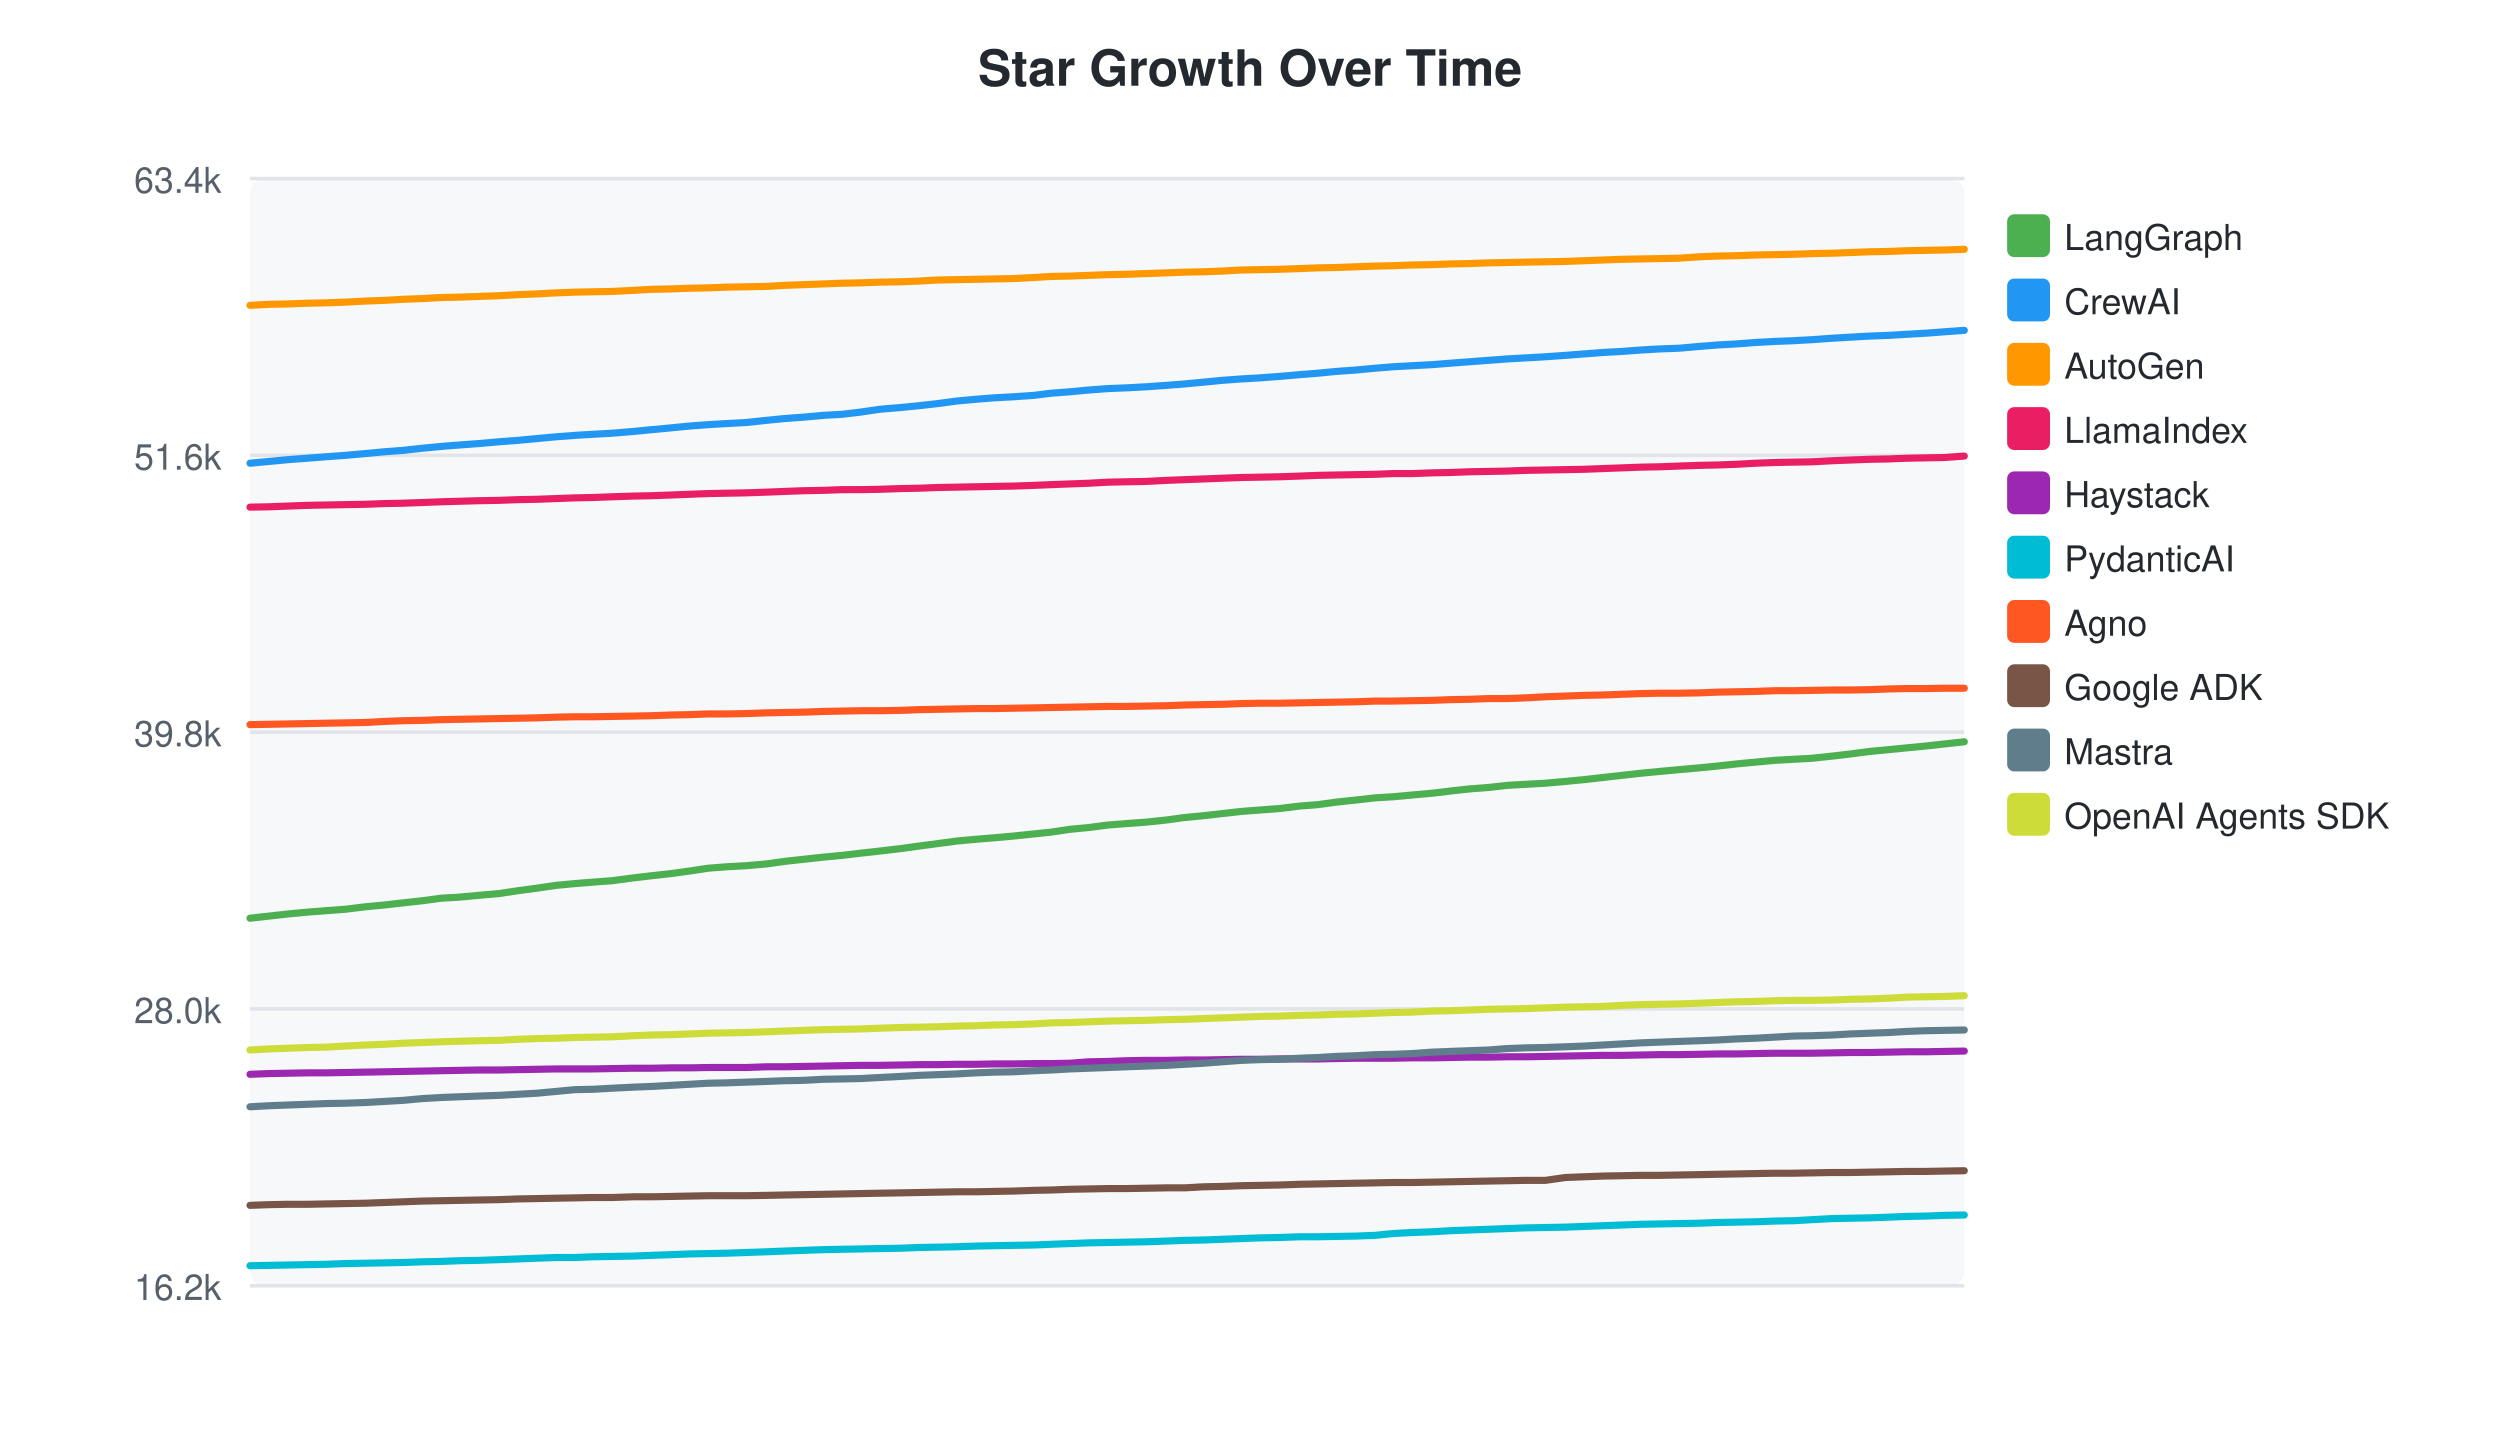
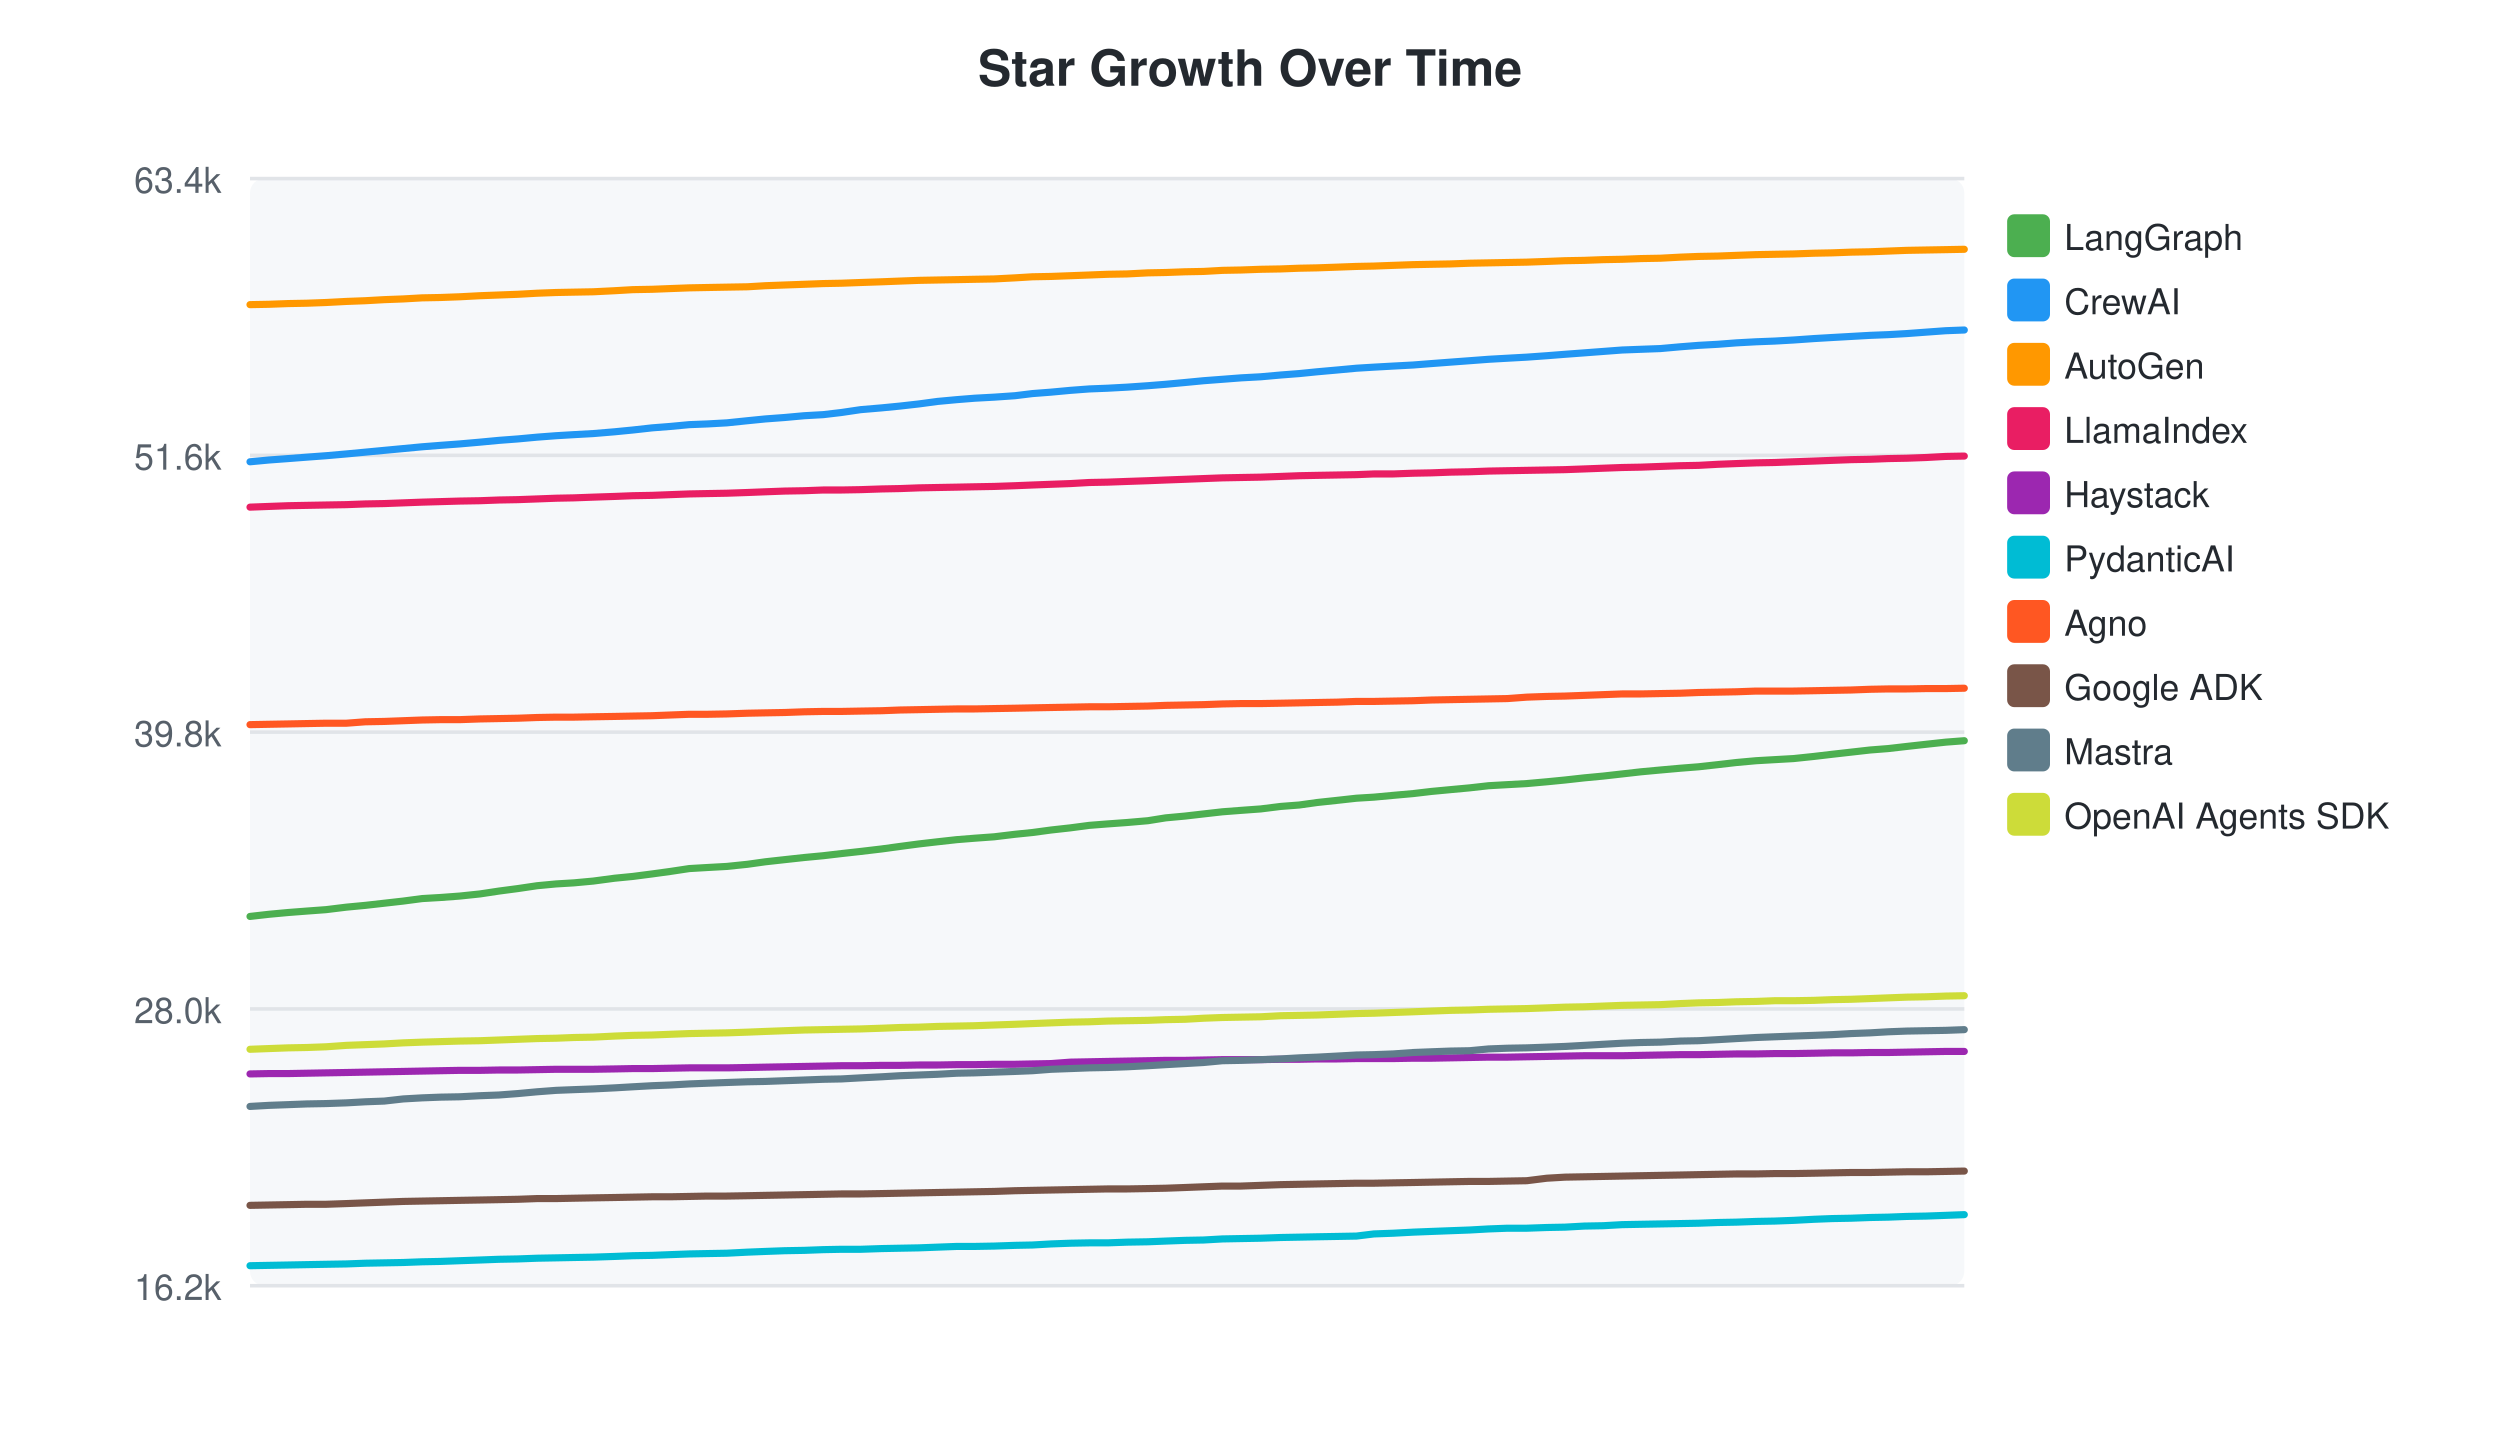
<svg xmlns="http://www.w3.org/2000/svg" width="700" height="400">
  <style>text { font-family: -apple-system, BlinkMacSystemFont, "Segoe UI", Helvetica, Arial, sans-serif; }</style>
  <text x="350" y="24" text-anchor="middle" font-size="14" font-weight="bold" fill="#24292f">Star Growth Over Time</text>
  <rect x="70" y="50" width="480" height="310" fill="#f6f8fa" rx="4" />
  <line x1="70" y1="50.0" x2="550" y2="50.0" stroke="#e1e4e8" stroke-width="1" />
  <text x="62" y="54.0" text-anchor="end" font-size="10" fill="#57606a">63.4k</text>
  <line x1="70" y1="127.5" x2="550" y2="127.5" stroke="#e1e4e8" stroke-width="1" />
  <text x="62" y="131.5" text-anchor="end" font-size="10" fill="#57606a">51.6k</text>
  <line x1="70" y1="205.0" x2="550" y2="205.0" stroke="#e1e4e8" stroke-width="1" />
  <text x="62" y="209.0" text-anchor="end" font-size="10" fill="#57606a">39.8k</text>
  <line x1="70" y1="282.5" x2="550" y2="282.5" stroke="#e1e4e8" stroke-width="1" />
  <text x="62" y="286.5" text-anchor="end" font-size="10" fill="#57606a">28.0k</text>
  <line x1="70" y1="360.0" x2="550" y2="360.0" stroke="#e1e4e8" stroke-width="1" />
  <text x="62" y="364.0" text-anchor="end" font-size="10" fill="#57606a">16.2k</text>
-   <path d="M70.0,257.1 L75.4,256.5 L80.7,255.9 L86.0,255.4 L91.2,255.0 L96.6,254.6 L102.3,253.9 L107.6,253.4 L112.9,252.8 L118.3,252.2 L123.5,251.5 L128.6,251.2 L134.0,250.7 L139.7,250.2 L145.0,249.4 L150.3,248.7 L155.7,247.9 L161.0,247.4 L166.0,247.0 L171.4,246.6 L177.4,245.8 L182.5,245.2 L187.9,244.6 L193.0,243.9 L198.3,243.1 L203.4,242.7 L208.9,242.4 L214.6,241.9 L219.6,241.2 L225.0,240.6 L230.5,240.0 L235.8,239.5 L240.9,238.9 L246.3,238.3 L252.2,237.6 L257.3,236.9 L262.6,236.2 L267.8,235.5 L273.2,235.0 L278.2,234.6 L283.7,234.1 L289.5,233.5 L294.3,233.0 L299.6,232.2 L304.9,231.7 L310.3,231.0 L315.4,230.6 L320.9,230.2 L326.6,229.6 L331.7,228.9 L337.0,228.4 L342.2,227.8 L347.6,227.2 L352.8,226.8 L358.2,226.4 L363.9,225.7 L369.0,225.3 L374.1,224.6 L379.7,224.0 L385.0,223.4 L390.0,223.1 L395.4,222.6 L401.0,222.1 L406.0,221.5 L411.4,220.9 L416.7,220.5 L422.0,219.9 L427.3,219.6 L432.7,219.3 L438.3,218.8 L443.5,218.3 L448.8,217.7 L454.1,217.1 L459.5,216.5 L464.7,216.0 L470.1,215.5 L475.8,215.0 L480.8,214.5 L486.2,213.9 L491.5,213.4 L496.9,212.9 L502.1,212.6 L507.5,212.3 L513.1,211.7 L518.2,211.1 L523.5,210.4 L528.9,209.9 L533.9,209.4 L539.1,208.9 L544.5,208.3 L550.0,207.7" fill="none" stroke="#4CAF50" stroke-width="2" stroke-linecap="round" />
+   <path d="M70.0,256.6 L75.3,256.0 L80.7,255.5 L85.9,255.1 L91.3,254.7 L97.0,254.0 L102.3,253.5 L107.6,252.9 L112.9,252.3 L118.2,251.6 L123.3,251.3 L128.7,250.9 L134.4,250.3 L139.7,249.5 L145.0,248.8 L150.4,248.0 L155.7,247.5 L160.7,247.2 L166.1,246.7 L172.1,245.9 L177.2,245.4 L182.6,244.7 L187.7,244.0 L193.0,243.2 L198.1,242.9 L203.5,242.6 L209.3,242.0 L214.3,241.3 L219.7,240.7 L225.2,240.1 L230.5,239.6 L235.6,239.0 L241.0,238.4 L246.9,237.7 L252.0,237.0 L257.3,236.3 L262.5,235.7 L267.9,235.1 L272.9,234.7 L278.4,234.3 L284.2,233.6 L289.1,233.1 L294.3,232.4 L299.7,231.8 L305.0,231.1 L310.1,230.7 L315.6,230.3 L321.4,229.8 L326.4,229.0 L331.8,228.5 L337.0,227.9 L342.3,227.3 L347.5,226.9 L353.0,226.5 L358.6,225.8 L363.8,225.4 L368.8,224.7 L374.4,224.1 L379.8,223.5 L384.7,223.2 L390.1,222.7 L395.7,222.2 L400.8,221.6 L406.1,221.1 L411.5,220.6 L416.8,220.0 L422.1,219.7 L427.5,219.4 L433.1,218.9 L438.2,218.4 L443.6,217.8 L448.9,217.3 L454.2,216.7 L459.5,216.1 L464.9,215.6 L470.5,215.1 L475.6,214.7 L481.0,214.1 L486.2,213.5 L491.7,213.0 L496.9,212.7 L502.2,212.4 L507.9,211.8 L513.0,211.2 L518.3,210.6 L523.6,210.0 L528.7,209.6 L533.9,209.0 L539.3,208.4 L544.8,207.8 L550.0,207.4" fill="none" stroke="#4CAF50" stroke-width="2" stroke-linecap="round" />
  <rect x="562" y="60" width="12" height="12" rx="2" fill="#4CAF50" />
  <text x="578" y="70" font-size="10" fill="#24292f">LangGraph</text>
-   <path d="M70.0,129.7 L75.4,129.2 L80.7,128.7 L86.0,128.3 L91.2,127.9 L96.6,127.5 L102.3,127.0 L107.6,126.5 L112.9,126.1 L118.3,125.5 L123.5,125.0 L128.6,124.6 L134.0,124.2 L139.7,123.7 L145.0,123.3 L150.3,122.8 L155.7,122.3 L161.0,121.9 L166.0,121.6 L171.4,121.3 L177.4,120.8 L182.5,120.3 L187.9,119.8 L193.0,119.3 L198.3,118.9 L203.4,118.6 L208.9,118.3 L214.6,117.7 L219.6,117.2 L225.0,116.8 L230.5,116.3 L235.8,116.0 L240.9,115.4 L246.3,114.6 L252.2,114.1 L257.3,113.6 L262.6,113.0 L267.8,112.3 L273.2,111.8 L278.2,111.4 L283.7,111.1 L289.5,110.7 L294.3,110.1 L299.6,109.7 L304.9,109.2 L310.3,108.8 L315.4,108.6 L320.9,108.3 L326.6,107.9 L331.7,107.5 L337.0,107.0 L342.2,106.5 L347.6,106.1 L352.8,105.8 L358.2,105.4 L363.9,104.9 L369.0,104.5 L374.1,104.0 L379.7,103.6 L385.0,103.1 L390.0,102.7 L395.4,102.4 L401.0,102.1 L406.0,101.7 L411.4,101.3 L416.7,100.9 L422.0,100.5 L427.3,100.2 L432.7,99.9 L438.3,99.5 L443.5,99.1 L448.8,98.7 L454.1,98.4 L459.5,98.0 L464.7,97.7 L470.1,97.5 L475.8,97.0 L480.8,96.6 L486.2,96.3 L491.5,95.9 L496.9,95.6 L502.1,95.4 L507.5,95.1 L513.1,94.7 L518.2,94.4 L523.5,94.1 L528.9,93.9 L533.9,93.6 L539.1,93.3 L544.5,92.9 L550.0,92.5" fill="none" stroke="#2196F3" stroke-width="2" stroke-linecap="round" />
+   <path d="M70.0,129.3 L75.3,128.8 L80.7,128.4 L85.9,128.0 L91.3,127.6 L97.0,127.1 L102.3,126.6 L107.6,126.1 L112.9,125.6 L118.2,125.1 L123.3,124.7 L128.7,124.3 L134.4,123.8 L139.7,123.3 L145.0,122.9 L150.4,122.4 L155.7,122.0 L160.7,121.7 L166.1,121.4 L172.1,120.9 L177.2,120.4 L182.6,119.8 L187.7,119.4 L193.0,118.9 L198.1,118.7 L203.5,118.4 L209.3,117.8 L214.3,117.3 L219.7,116.9 L225.2,116.4 L230.5,116.1 L235.6,115.5 L241.0,114.7 L246.9,114.2 L252.0,113.7 L257.3,113.1 L262.5,112.4 L267.9,111.9 L272.9,111.5 L278.4,111.2 L284.2,110.8 L289.1,110.2 L294.3,109.8 L299.7,109.3 L305.0,108.9 L310.1,108.7 L315.6,108.4 L321.4,108.0 L326.4,107.6 L331.8,107.1 L337.0,106.6 L342.3,106.2 L347.5,105.8 L353.0,105.5 L358.6,105.0 L363.8,104.6 L368.8,104.1 L374.4,103.6 L379.8,103.1 L384.7,102.8 L390.1,102.5 L395.7,102.2 L400.8,101.8 L406.1,101.4 L411.5,101.0 L416.8,100.6 L422.1,100.3 L427.5,100.0 L433.1,99.6 L438.2,99.2 L443.6,98.8 L448.9,98.4 L454.2,98.0 L459.5,97.8 L464.9,97.6 L470.5,97.1 L475.6,96.7 L481.0,96.4 L486.2,96.0 L491.7,95.7 L496.9,95.5 L502.2,95.2 L507.9,94.8 L513.0,94.5 L518.3,94.2 L523.6,93.9 L528.7,93.7 L533.9,93.4 L539.3,93.0 L544.8,92.6 L550.0,92.4" fill="none" stroke="#2196F3" stroke-width="2" stroke-linecap="round" />
  <rect x="562" y="78" width="12" height="12" rx="2" fill="#2196F3" />
  <text x="578" y="88" font-size="10" fill="#24292f">CrewAI</text>
-   <path d="M70.0,85.5 L75.4,85.2 L80.7,85.1 L86.0,84.9 L91.2,84.8 L96.6,84.6 L102.3,84.3 L107.6,84.1 L112.9,83.8 L118.3,83.6 L123.5,83.3 L128.6,83.2 L134.0,83.0 L139.7,82.8 L145.0,82.5 L150.3,82.3 L155.7,82.0 L161.0,81.8 L166.0,81.7 L171.4,81.6 L177.4,81.3 L182.5,81.0 L187.9,80.9 L193.0,80.7 L198.3,80.6 L203.4,80.4 L208.9,80.3 L214.6,80.2 L219.6,79.9 L225.0,79.7 L230.5,79.5 L235.8,79.3 L240.9,79.2 L246.3,79.0 L252.2,78.9 L257.3,78.7 L262.6,78.4 L267.8,78.3 L273.2,78.2 L278.2,78.1 L283.7,78.0 L289.5,77.7 L294.3,77.4 L299.6,77.3 L304.9,77.1 L310.3,76.9 L315.4,76.8 L320.9,76.6 L326.6,76.4 L331.7,76.2 L337.0,76.1 L342.2,75.9 L347.6,75.6 L352.8,75.5 L358.2,75.4 L363.9,75.2 L369.0,75.0 L374.1,74.9 L379.7,74.7 L385.0,74.5 L390.0,74.4 L395.4,74.2 L401.0,74.1 L406.0,73.9 L411.4,73.8 L416.7,73.6 L422.0,73.5 L427.3,73.4 L432.7,73.3 L438.3,73.2 L443.5,73.0 L448.8,72.8 L454.1,72.6 L459.5,72.5 L464.7,72.4 L470.1,72.3 L475.8,71.9 L480.8,71.7 L486.2,71.6 L491.5,71.4 L496.9,71.3 L502.1,71.2 L507.5,71.0 L513.1,70.9 L518.2,70.7 L523.5,70.5 L528.9,70.4 L533.9,70.2 L539.1,70.1 L544.5,70.0 L550.0,69.8" fill="none" stroke="#FF9800" stroke-width="2" stroke-linecap="round" />
+   <path d="M70.0,85.3 L75.3,85.2 L80.7,85.0 L85.9,84.9 L91.3,84.7 L97.0,84.4 L102.3,84.2 L107.6,83.9 L112.9,83.7 L118.2,83.4 L123.3,83.3 L128.7,83.1 L134.4,82.8 L139.7,82.6 L145.0,82.4 L150.4,82.1 L155.7,81.9 L160.7,81.8 L166.1,81.7 L172.1,81.4 L177.2,81.1 L182.6,81.0 L187.7,80.8 L193.0,80.6 L198.1,80.5 L203.5,80.4 L209.3,80.3 L214.3,80.0 L219.7,79.8 L225.2,79.6 L230.5,79.4 L235.6,79.3 L241.0,79.1 L246.9,78.9 L252.0,78.7 L257.3,78.5 L262.5,78.4 L267.9,78.3 L272.9,78.2 L278.4,78.1 L284.2,77.8 L289.1,77.5 L294.3,77.4 L299.7,77.2 L305.0,77.0 L310.1,76.8 L315.6,76.7 L321.4,76.4 L326.4,76.3 L331.8,76.1 L337.0,76.0 L342.3,75.7 L347.5,75.6 L353.0,75.4 L358.6,75.3 L363.8,75.1 L368.8,75.0 L374.4,74.8 L379.8,74.6 L384.7,74.5 L390.1,74.3 L395.7,74.1 L400.8,74.0 L406.1,73.9 L411.5,73.7 L416.8,73.6 L422.1,73.5 L427.5,73.4 L433.1,73.2 L438.2,73.0 L443.6,72.9 L448.9,72.7 L454.2,72.6 L459.5,72.4 L464.9,72.3 L470.5,72.0 L475.6,71.8 L481.0,71.7 L486.2,71.5 L491.7,71.3 L496.9,71.2 L502.2,71.1 L507.9,70.9 L513.0,70.8 L518.3,70.6 L523.6,70.5 L528.7,70.3 L533.9,70.1 L539.3,70.0 L544.8,69.9 L550.0,69.8" fill="none" stroke="#FF9800" stroke-width="2" stroke-linecap="round" />
  <rect x="562" y="96" width="12" height="12" rx="2" fill="#FF9800" />
  <text x="578" y="106" font-size="10" fill="#24292f">AutoGen</text>
-   <path d="M70.0,142.0 L75.4,141.9 L80.7,141.7 L86.0,141.5 L91.2,141.4 L96.6,141.3 L102.3,141.2 L107.6,141.0 L112.9,140.9 L118.3,140.7 L123.5,140.5 L134.0,140.2 L139.7,140.1 L145.0,139.9 L150.3,139.8 L155.7,139.6 L161.0,139.4 L166.0,139.3 L171.4,139.1 L177.4,138.9 L182.5,138.8 L187.9,138.6 L193.0,138.4 L198.3,138.2 L203.4,138.1 L208.9,138.0 L214.6,137.8 L219.6,137.6 L225.0,137.4 L230.5,137.3 L235.8,137.1 L240.9,137.1 L246.3,137.0 L252.2,136.8 L257.3,136.7 L262.6,136.5 L267.8,136.4 L273.2,136.3 L278.2,136.2 L283.7,136.1 L289.5,135.9 L294.3,135.7 L299.6,135.5 L304.9,135.3 L310.3,135.0 L315.4,134.9 L320.9,134.8 L326.6,134.5 L331.7,134.3 L337.0,134.1 L342.2,133.9 L347.6,133.7 L352.8,133.6 L358.2,133.5 L363.9,133.3 L369.0,133.1 L374.1,133.0 L379.7,132.9 L385.0,132.8 L390.0,132.6 L395.4,132.6 L401.0,132.4 L406.0,132.3 L411.4,132.1 L416.7,132.0 L422.0,131.9 L427.3,131.7 L432.7,131.6 L438.3,131.5 L443.5,131.4 L448.8,131.2 L454.1,131.0 L459.5,130.8 L464.7,130.7 L470.1,130.5 L475.8,130.3 L480.8,130.2 L486.2,130.0 L491.5,129.7 L496.9,129.5 L502.1,129.4 L507.5,129.3 L513.1,129.0 L518.2,128.8 L523.5,128.6 L528.9,128.5 L533.9,128.3 L539.1,128.2 L544.5,128.1 L550.0,127.7" fill="none" stroke="#E91E63" stroke-width="2" stroke-linecap="round" />
+   <path d="M70.0,142.0 L75.3,141.8 L80.7,141.6 L85.9,141.5 L91.3,141.4 L97.0,141.3 L102.3,141.1 L107.6,141.0 L112.9,140.8 L118.2,140.6 L128.7,140.3 L134.4,140.2 L139.7,140.0 L145.0,139.9 L150.4,139.7 L155.7,139.5 L160.7,139.4 L166.1,139.2 L172.1,139.0 L177.2,138.8 L182.6,138.7 L187.7,138.5 L193.0,138.3 L198.1,138.2 L203.5,138.1 L209.3,137.9 L214.3,137.7 L219.7,137.5 L225.2,137.4 L230.5,137.2 L235.6,137.2 L241.0,137.1 L246.9,136.9 L252.0,136.8 L257.3,136.6 L262.5,136.5 L267.9,136.4 L272.9,136.3 L278.4,136.2 L284.2,136.0 L289.1,135.8 L294.3,135.6 L299.7,135.4 L305.0,135.1 L310.1,135.0 L315.6,134.8 L321.4,134.6 L326.4,134.4 L331.8,134.2 L337.0,134.0 L342.3,133.8 L347.5,133.7 L353.0,133.6 L358.6,133.4 L363.8,133.2 L368.8,133.1 L374.4,133.0 L379.8,132.9 L384.7,132.7 L390.1,132.7 L395.7,132.5 L400.8,132.4 L406.1,132.2 L411.5,132.1 L416.8,131.9 L422.1,131.8 L427.5,131.7 L433.1,131.6 L438.2,131.5 L443.6,131.3 L448.9,131.1 L454.2,130.9 L459.5,130.8 L464.9,130.6 L470.5,130.4 L475.6,130.3 L481.0,130.0 L486.2,129.8 L491.7,129.6 L496.9,129.5 L502.2,129.3 L507.9,129.1 L513.0,128.9 L518.3,128.7 L523.6,128.6 L528.7,128.4 L533.9,128.3 L539.3,128.1 L544.8,127.8 L550.0,127.7" fill="none" stroke="#E91E63" stroke-width="2" stroke-linecap="round" />
  <rect x="562" y="114" width="12" height="12" rx="2" fill="#E91E63" />
  <text x="578" y="124" font-size="10" fill="#24292f">LlamaIndex</text>
-   <path d="M70.0,300.8 L75.4,300.6 L80.7,300.5 L86.0,300.4 L91.2,300.4 L96.6,300.3 L102.3,300.2 L107.6,300.1 L112.9,300.0 L118.3,299.9 L123.5,299.8 L128.6,299.7 L134.0,299.6 L139.7,299.6 L145.0,299.5 L150.3,299.4 L155.7,299.3 L161.0,299.3 L166.0,299.3 L171.4,299.2 L177.4,299.1 L182.5,299.1 L187.9,299.0 L193.0,299.0 L198.3,298.9 L203.4,298.9 L208.9,298.9 L214.6,298.7 L219.6,298.7 L225.0,298.6 L230.5,298.5 L235.8,298.4 L240.9,298.3 L246.3,298.3 L252.2,298.2 L257.3,298.1 L262.6,298.1 L267.8,298.0 L273.2,298.0 L278.2,297.9 L283.7,297.9 L289.5,297.8 L294.3,297.8 L299.6,297.7 L304.9,297.3 L310.3,297.2 L315.4,297.0 L320.9,296.9 L326.6,296.9 L331.7,296.8 L337.0,296.8 L342.2,296.7 L347.6,296.6 L352.8,296.6 L358.2,296.5 L363.9,296.5 L369.0,296.5 L374.1,296.4 L379.7,296.3 L385.0,296.3 L390.0,296.3 L395.4,296.2 L401.0,296.2 L406.0,296.1 L411.4,296.0 L416.7,296.0 L422.0,295.9 L427.3,295.9 L432.7,295.8 L438.3,295.7 L443.5,295.6 L448.8,295.5 L454.1,295.5 L459.5,295.4 L464.7,295.3 L470.1,295.3 L475.8,295.2 L480.8,295.1 L486.2,295.1 L491.5,295.0 L496.9,294.9 L502.1,294.9 L507.5,294.9 L513.1,294.8 L518.2,294.7 L523.5,294.7 L528.9,294.6 L533.9,294.5 L539.1,294.5 L544.5,294.4 L550.0,294.3" fill="none" stroke="#9C27B0" stroke-width="2" stroke-linecap="round" />
+   <path d="M70.0,300.7 L75.3,300.6 L80.7,300.6 L85.9,300.5 L91.3,300.4 L97.0,300.3 L102.3,300.2 L107.6,300.1 L112.9,300.0 L118.2,299.9 L123.3,299.8 L128.7,299.7 L134.4,299.7 L139.7,299.6 L145.0,299.6 L150.4,299.5 L155.7,299.4 L160.7,299.4 L166.1,299.4 L172.1,299.3 L177.2,299.2 L182.6,299.2 L187.7,299.1 L193.0,299.0 L198.1,299.0 L203.5,299.0 L209.3,298.9 L214.3,298.8 L219.7,298.7 L225.2,298.6 L230.5,298.5 L235.6,298.4 L241.0,298.4 L246.9,298.3 L252.0,298.3 L257.3,298.2 L262.5,298.2 L267.9,298.1 L272.9,298.1 L278.4,298.0 L284.2,298.0 L289.1,297.9 L294.3,297.8 L299.7,297.4 L305.0,297.3 L310.1,297.2 L315.6,297.1 L321.4,297.0 L326.4,296.9 L331.8,296.9 L337.0,296.8 L342.3,296.7 L347.5,296.7 L353.0,296.7 L358.6,296.6 L363.8,296.6 L368.8,296.5 L374.4,296.5 L379.8,296.4 L384.7,296.4 L390.1,296.4 L395.7,296.3 L400.8,296.3 L406.1,296.2 L411.5,296.1 L416.8,296.0 L422.1,296.0 L427.5,295.9 L433.1,295.8 L438.2,295.7 L443.6,295.6 L448.9,295.6 L454.2,295.6 L459.5,295.5 L464.9,295.4 L470.5,295.3 L475.6,295.3 L481.0,295.2 L486.2,295.1 L491.7,295.1 L496.9,295.0 L502.2,295.0 L507.9,294.9 L513.0,294.8 L518.3,294.8 L523.6,294.7 L528.7,294.7 L533.9,294.6 L539.3,294.5 L544.8,294.4 L550.0,294.4" fill="none" stroke="#9C27B0" stroke-width="2" stroke-linecap="round" />
  <rect x="562" y="132" width="12" height="12" rx="2" fill="#9C27B0" />
  <text x="578" y="142" font-size="10" fill="#24292f">Haystack</text>
-   <path d="M70.0,354.4 L75.4,354.3 L80.7,354.2 L86.0,354.1 L91.2,354.0 L96.6,353.8 L102.3,353.7 L107.6,353.6 L112.9,353.5 L118.3,353.3 L123.5,353.2 L128.6,353.0 L134.0,352.9 L139.7,352.7 L145.0,352.5 L150.3,352.3 L155.7,352.1 L161.0,352.1 L166.0,351.9 L171.4,351.8 L177.4,351.7 L182.5,351.5 L187.9,351.3 L193.0,351.1 L198.3,351.0 L203.4,350.9 L208.9,350.7 L214.6,350.5 L219.6,350.3 L225.0,350.1 L230.5,349.9 L235.8,349.8 L240.9,349.7 L246.3,349.6 L252.2,349.5 L257.3,349.3 L262.6,349.2 L267.8,349.1 L273.2,348.9 L278.2,348.8 L283.7,348.7 L289.5,348.6 L294.3,348.4 L299.6,348.2 L304.9,348.0 L310.3,347.9 L315.4,347.8 L320.9,347.7 L326.6,347.5 L331.7,347.3 L337.0,347.2 L342.2,347.0 L347.6,346.8 L352.8,346.6 L358.2,346.5 L363.9,346.3 L369.0,346.3 L374.1,346.2 L379.7,346.1 L385.0,345.9 L390.0,345.4 L395.4,345.1 L401.0,344.9 L406.0,344.6 L411.4,344.4 L416.7,344.2 L422.0,344.0 L427.3,343.8 L432.7,343.7 L438.3,343.6 L443.5,343.4 L448.8,343.2 L454.1,343.0 L459.5,342.8 L464.7,342.7 L470.1,342.6 L475.8,342.5 L480.8,342.3 L486.2,342.2 L491.5,342.1 L496.9,341.9 L502.1,341.8 L507.5,341.5 L513.1,341.2 L518.2,341.1 L523.5,341.0 L528.9,340.8 L533.9,340.6 L539.1,340.5 L544.5,340.3 L550.0,340.2" fill="none" stroke="#00BCD4" stroke-width="2" stroke-linecap="round" />
+   <path d="M70.0,354.4 L75.3,354.3 L80.7,354.2 L85.9,354.1 L91.3,354.0 L97.0,353.9 L102.3,353.7 L107.6,353.6 L112.9,353.5 L118.2,353.3 L123.3,353.2 L128.7,353.0 L134.4,352.8 L139.7,352.6 L145.0,352.5 L150.4,352.3 L155.7,352.2 L160.7,352.1 L166.1,352.0 L172.1,351.8 L177.2,351.6 L182.6,351.5 L187.7,351.3 L193.0,351.1 L198.1,351.0 L203.5,350.9 L209.3,350.6 L214.3,350.4 L219.7,350.2 L225.2,350.1 L230.5,349.9 L235.6,349.8 L241.0,349.8 L246.9,349.6 L252.0,349.5 L257.3,349.4 L262.5,349.2 L267.9,349.0 L272.9,349.0 L278.4,348.9 L284.2,348.7 L289.1,348.6 L294.3,348.3 L299.7,348.1 L305.0,348.0 L310.1,348.0 L315.6,347.8 L321.4,347.7 L326.4,347.5 L331.8,347.3 L337.0,347.2 L342.3,346.9 L347.5,346.8 L353.0,346.7 L358.6,346.5 L363.8,346.4 L368.8,346.3 L374.4,346.2 L379.8,346.1 L384.7,345.5 L390.1,345.3 L395.7,345.0 L400.8,344.8 L406.1,344.6 L411.5,344.4 L416.8,344.1 L422.1,343.9 L427.5,343.9 L433.1,343.7 L438.2,343.6 L443.6,343.3 L448.9,343.2 L454.2,342.9 L459.5,342.8 L464.9,342.7 L470.5,342.6 L475.6,342.5 L481.0,342.3 L486.2,342.2 L491.7,342.0 L496.9,341.9 L502.2,341.7 L507.9,341.4 L513.0,341.2 L518.3,341.1 L523.6,340.9 L528.7,340.8 L533.9,340.6 L539.3,340.5 L544.8,340.3 L550.0,340.1" fill="none" stroke="#00BCD4" stroke-width="2" stroke-linecap="round" />
  <rect x="562" y="150" width="12" height="12" rx="2" fill="#00BCD4" />
  <text x="578" y="160" font-size="10" fill="#24292f">PydanticAI</text>
-   <path d="M70.0,202.9 L75.4,202.8 L80.7,202.7 L86.0,202.6 L91.2,202.5 L96.6,202.4 L102.3,202.3 L107.6,202.0 L112.9,201.8 L118.3,201.7 L123.5,201.5 L128.6,201.4 L134.0,201.3 L139.7,201.2 L145.0,201.1 L150.3,201.0 L155.7,200.8 L161.0,200.7 L166.0,200.7 L171.4,200.6 L177.4,200.5 L182.5,200.4 L187.9,200.2 L193.0,200.1 L198.3,199.9 L203.4,199.9 L208.9,199.8 L214.6,199.6 L219.6,199.5 L225.0,199.4 L230.5,199.2 L235.8,199.1 L240.9,199.0 L246.3,199.0 L252.2,198.9 L257.3,198.7 L262.6,198.6 L267.8,198.5 L273.2,198.4 L278.2,198.4 L283.7,198.3 L289.5,198.2 L294.3,198.1 L299.6,198.0 L304.9,197.9 L310.3,197.8 L315.4,197.8 L320.9,197.7 L326.6,197.6 L331.7,197.4 L337.0,197.3 L342.2,197.2 L347.6,197.0 L352.8,196.9 L358.2,196.9 L363.9,196.8 L369.0,196.7 L374.1,196.6 L379.7,196.5 L385.0,196.3 L390.0,196.3 L395.4,196.2 L401.0,196.1 L406.0,195.9 L411.4,195.8 L416.7,195.6 L422.0,195.6 L427.3,195.4 L432.7,195.1 L438.3,194.9 L443.5,194.7 L448.8,194.6 L454.1,194.4 L459.5,194.2 L464.7,194.1 L470.1,194.1 L475.8,194.0 L480.8,193.8 L486.2,193.7 L491.5,193.6 L496.9,193.4 L502.1,193.4 L507.5,193.3 L513.1,193.2 L518.2,193.2 L523.5,193.1 L528.9,192.9 L533.9,192.8 L539.1,192.8 L544.5,192.7 L550.0,192.7" fill="none" stroke="#FF5722" stroke-width="2" stroke-linecap="round" />
+   <path d="M70.0,202.9 L75.3,202.8 L80.7,202.7 L85.9,202.6 L91.3,202.5 L97.0,202.5 L102.3,202.1 L107.6,202.0 L112.9,201.8 L118.2,201.6 L123.3,201.5 L128.7,201.5 L134.4,201.3 L139.7,201.2 L145.0,201.1 L150.4,200.9 L155.7,200.8 L160.7,200.8 L166.1,200.7 L172.1,200.6 L177.2,200.5 L182.6,200.4 L187.7,200.2 L193.0,200.0 L198.1,200.0 L203.5,199.9 L209.3,199.7 L214.3,199.6 L219.7,199.5 L225.2,199.3 L230.5,199.2 L235.6,199.2 L241.0,199.1 L246.9,199.0 L252.0,198.8 L257.3,198.7 L262.5,198.6 L267.9,198.5 L272.9,198.5 L278.4,198.4 L284.2,198.3 L289.1,198.2 L294.3,198.1 L299.7,198.0 L305.0,197.9 L310.1,197.9 L315.6,197.8 L321.4,197.7 L326.4,197.5 L331.8,197.4 L337.0,197.3 L342.3,197.1 L347.5,197.0 L353.0,197.0 L358.6,196.9 L363.8,196.8 L368.8,196.7 L374.4,196.6 L379.8,196.4 L384.7,196.4 L390.1,196.3 L395.7,196.2 L400.8,196.0 L406.1,195.9 L411.5,195.8 L416.8,195.7 L422.1,195.6 L427.5,195.2 L433.1,195.0 L438.2,194.9 L443.6,194.7 L448.9,194.5 L454.2,194.3 L459.5,194.3 L464.9,194.2 L470.5,194.1 L475.6,193.9 L481.0,193.8 L486.2,193.7 L491.7,193.5 L496.9,193.5 L502.2,193.5 L507.9,193.4 L513.0,193.3 L518.3,193.2 L523.6,193.0 L528.7,192.9 L533.9,192.9 L539.3,192.8 L544.8,192.8 L550.0,192.7" fill="none" stroke="#FF5722" stroke-width="2" stroke-linecap="round" />
  <rect x="562" y="168" width="12" height="12" rx="2" fill="#FF5722" />
  <text x="578" y="178" font-size="10" fill="#24292f">Agno</text>
-   <path d="M70.0,337.5 L75.4,337.3 L80.7,337.2 L86.0,337.2 L91.2,337.1 L96.6,337.0 L102.3,336.9 L107.6,336.7 L112.9,336.5 L118.3,336.3 L123.5,336.2 L134.0,336.0 L139.7,335.9 L145.0,335.7 L150.3,335.6 L155.7,335.5 L161.0,335.4 L166.0,335.3 L171.4,335.3 L177.4,335.1 L182.5,335.1 L187.9,335.0 L193.0,334.9 L198.3,334.8 L203.4,334.8 L208.9,334.8 L214.6,334.7 L219.6,334.6 L225.0,334.5 L230.5,334.4 L235.8,334.3 L240.9,334.2 L246.3,334.1 L252.2,334.0 L257.3,333.9 L262.6,333.8 L267.8,333.7 L273.2,333.7 L278.2,333.6 L283.7,333.5 L289.5,333.3 L294.3,333.2 L299.6,333.0 L304.9,332.9 L310.3,332.8 L315.4,332.8 L320.9,332.7 L326.6,332.6 L331.7,332.6 L337.0,332.3 L342.2,332.2 L347.6,332.0 L352.8,331.9 L358.2,331.8 L363.9,331.6 L369.0,331.5 L374.1,331.4 L379.7,331.3 L385.0,331.2 L390.0,331.1 L395.4,331.1 L401.0,331.0 L406.0,330.9 L411.4,330.8 L416.7,330.7 L422.0,330.6 L427.3,330.5 L432.7,330.5 L438.3,329.7 L443.5,329.5 L448.8,329.3 L454.1,329.2 L459.5,329.1 L464.7,329.1 L470.1,329.0 L475.8,328.9 L480.8,328.8 L486.2,328.7 L491.5,328.6 L496.9,328.5 L502.1,328.5 L507.5,328.4 L513.1,328.3 L518.2,328.3 L523.5,328.2 L528.9,328.1 L533.9,328.0 L539.1,328.0 L544.5,327.9 L550.0,327.8" fill="none" stroke="#795548" stroke-width="2" stroke-linecap="round" />
+   <path d="M70.0,337.5 L75.3,337.4 L80.7,337.3 L85.9,337.2 L91.3,337.2 L97.0,337.0 L102.3,336.8 L107.6,336.6 L112.9,336.4 L118.2,336.3 L128.7,336.1 L134.4,336.0 L139.7,335.9 L145.0,335.8 L150.4,335.6 L155.7,335.6 L160.7,335.5 L166.1,335.4 L172.1,335.3 L177.2,335.2 L182.6,335.1 L187.7,335.1 L193.0,335.0 L198.1,334.9 L203.5,334.9 L209.3,334.8 L214.3,334.7 L219.7,334.6 L225.2,334.5 L230.5,334.4 L235.6,334.3 L241.0,334.3 L246.9,334.2 L252.0,334.1 L257.3,334.0 L262.5,333.9 L267.9,333.8 L272.9,333.7 L278.4,333.6 L284.2,333.4 L289.1,333.3 L294.3,333.2 L299.7,333.1 L305.0,333.0 L310.1,332.9 L315.6,332.9 L321.4,332.8 L326.4,332.7 L331.8,332.5 L337.0,332.3 L342.3,332.1 L347.5,332.1 L353.0,331.9 L358.6,331.7 L363.8,331.6 L368.8,331.5 L374.4,331.4 L379.8,331.3 L384.7,331.3 L390.1,331.2 L395.7,331.1 L400.8,331.0 L406.1,330.9 L411.5,330.8 L416.8,330.8 L422.1,330.7 L427.5,330.6 L433.1,329.9 L438.2,329.6 L443.6,329.5 L448.9,329.4 L454.2,329.3 L459.5,329.2 L464.9,329.1 L470.5,329.0 L475.6,328.9 L481.0,328.8 L486.2,328.7 L491.7,328.7 L496.9,328.6 L502.2,328.6 L507.9,328.5 L513.0,328.4 L518.3,328.3 L523.6,328.3 L528.7,328.2 L533.9,328.1 L539.3,328.1 L544.8,328.0 L550.0,327.9" fill="none" stroke="#795548" stroke-width="2" stroke-linecap="round" />
  <rect x="562" y="186" width="12" height="12" rx="2" fill="#795548" />
  <text x="578" y="196" font-size="10" fill="#24292f">Google ADK</text>
-   <path d="M70.0,309.9 L75.4,309.6 L80.7,309.4 L86.0,309.2 L91.2,309.0 L96.6,308.9 L102.3,308.7 L107.6,308.4 L112.9,308.1 L118.3,307.6 L123.5,307.3 L128.6,307.1 L134.0,306.9 L139.7,306.7 L145.0,306.4 L150.3,306.1 L155.7,305.6 L161.0,305.1 L166.0,305.0 L171.4,304.7 L177.4,304.4 L182.5,304.2 L187.9,303.9 L193.0,303.6 L198.3,303.3 L203.4,303.2 L208.9,303.0 L214.6,302.8 L219.6,302.6 L225.0,302.5 L230.5,302.2 L235.8,302.1 L240.9,302.0 L246.3,301.7 L252.2,301.4 L257.3,301.1 L262.6,300.9 L267.8,300.7 L273.2,300.4 L278.2,300.2 L283.7,300.1 L289.5,299.8 L294.3,299.6 L299.6,299.3 L304.9,299.1 L310.3,298.9 L315.4,298.7 L320.9,298.5 L326.6,298.3 L331.7,298.0 L337.0,297.7 L342.2,297.3 L347.6,296.9 L352.8,296.7 L358.2,296.6 L363.9,296.3 L369.0,296.1 L374.1,295.8 L379.7,295.6 L385.0,295.3 L390.0,295.2 L395.4,295.0 L401.0,294.6 L406.0,294.4 L411.4,294.2 L416.7,294.0 L422.0,293.6 L427.3,293.4 L432.7,293.3 L438.3,293.1 L443.5,292.9 L448.8,292.6 L454.1,292.3 L459.5,292.0 L464.7,291.8 L470.1,291.6 L475.8,291.4 L480.8,291.2 L486.2,290.9 L491.5,290.7 L496.9,290.4 L502.1,290.1 L507.5,290.0 L513.1,289.8 L518.2,289.5 L523.5,289.3 L528.9,289.1 L533.9,288.8 L539.1,288.6 L544.5,288.5 L550.0,288.4" fill="none" stroke="#607D8B" stroke-width="2" stroke-linecap="round" />
+   <path d="M70.0,309.8 L75.3,309.5 L80.7,309.3 L85.9,309.1 L91.3,309.0 L97.0,308.8 L102.3,308.5 L107.6,308.3 L112.9,307.7 L118.2,307.4 L123.3,307.2 L128.7,307.1 L134.4,306.8 L139.7,306.6 L145.0,306.2 L150.4,305.7 L155.7,305.3 L160.7,305.1 L166.1,304.9 L172.1,304.6 L177.2,304.3 L182.6,304.0 L187.7,303.8 L193.0,303.5 L198.1,303.3 L203.5,303.1 L209.3,302.9 L214.3,302.8 L219.7,302.6 L225.2,302.4 L230.5,302.2 L235.6,302.1 L241.0,301.8 L246.9,301.5 L252.0,301.2 L257.3,301.0 L262.5,300.8 L267.9,300.5 L272.9,300.4 L278.4,300.2 L284.2,300.0 L289.1,299.8 L294.3,299.4 L299.7,299.2 L305.0,299.0 L310.1,298.9 L315.6,298.7 L321.4,298.4 L326.4,298.1 L331.8,297.8 L337.0,297.5 L342.3,297.0 L347.5,296.9 L353.0,296.7 L358.6,296.5 L363.8,296.2 L368.8,296.0 L374.4,295.7 L379.8,295.4 L384.7,295.3 L390.1,295.1 L395.7,294.7 L400.8,294.5 L406.1,294.3 L411.5,294.2 L416.8,293.7 L422.1,293.5 L427.5,293.4 L433.1,293.2 L438.2,293.0 L443.6,292.7 L448.9,292.4 L454.2,292.1 L459.5,291.9 L464.9,291.8 L470.5,291.5 L475.6,291.4 L481.0,291.1 L486.2,290.8 L491.7,290.5 L496.9,290.3 L502.2,290.1 L507.9,289.9 L513.0,289.7 L518.3,289.4 L523.6,289.2 L528.7,288.9 L533.9,288.7 L539.3,288.6 L544.8,288.5 L550.0,288.3" fill="none" stroke="#607D8B" stroke-width="2" stroke-linecap="round" />
  <rect x="562" y="204" width="12" height="12" rx="2" fill="#607D8B" />
  <text x="578" y="214" font-size="10" fill="#24292f">Mastra</text>
-   <path d="M70.0,294.0 L75.4,293.7 L80.7,293.5 L86.0,293.3 L91.2,293.2 L96.6,292.9 L102.3,292.6 L107.6,292.4 L112.9,292.1 L118.3,291.9 L123.5,291.7 L134.0,291.4 L139.7,291.3 L145.0,291.0 L150.3,290.8 L155.7,290.7 L161.0,290.5 L166.0,290.4 L171.4,290.3 L177.4,290.0 L182.5,289.8 L187.9,289.7 L193.0,289.5 L198.3,289.3 L203.4,289.2 L208.9,289.1 L214.6,288.9 L219.6,288.7 L225.0,288.5 L230.5,288.3 L235.8,288.2 L240.9,288.1 L246.3,287.9 L252.2,287.7 L257.3,287.6 L262.6,287.5 L267.8,287.3 L273.2,287.2 L278.2,287.0 L283.7,286.9 L289.5,286.7 L294.3,286.4 L299.6,286.3 L304.9,286.1 L310.3,285.9 L315.4,285.8 L320.9,285.7 L326.6,285.5 L331.7,285.4 L337.0,285.2 L342.2,285.0 L347.6,284.8 L352.8,284.6 L358.2,284.5 L363.9,284.3 L369.0,284.2 L374.1,284.0 L379.7,283.9 L385.0,283.7 L390.0,283.5 L395.4,283.4 L401.0,283.1 L406.0,283.0 L411.4,282.8 L416.7,282.6 L422.0,282.5 L427.3,282.4 L432.7,282.2 L438.3,282.0 L443.5,281.9 L448.8,281.8 L454.1,281.5 L459.5,281.3 L464.7,281.2 L470.1,281.1 L475.8,280.9 L480.8,280.7 L486.2,280.5 L491.5,280.4 L496.9,280.2 L502.1,280.1 L507.5,280.1 L513.1,280.0 L518.2,279.8 L523.5,279.7 L528.9,279.5 L533.9,279.2 L539.1,279.1 L544.5,279.0 L550.0,278.8" fill="none" stroke="#CDDC39" stroke-width="2" stroke-linecap="round" />
+   <path d="M70.0,293.8 L75.3,293.6 L80.7,293.4 L85.9,293.3 L91.3,293.1 L97.0,292.7 L102.3,292.5 L107.6,292.3 L112.9,292.0 L118.2,291.8 L128.7,291.5 L134.4,291.4 L139.7,291.2 L145.0,291.0 L150.4,290.8 L155.7,290.7 L160.7,290.5 L166.1,290.4 L172.1,290.1 L177.2,289.9 L182.6,289.8 L187.7,289.6 L193.0,289.4 L198.1,289.3 L203.5,289.2 L209.3,289.0 L214.3,288.8 L219.7,288.6 L225.2,288.4 L230.5,288.3 L235.6,288.2 L241.0,288.1 L246.9,287.9 L252.0,287.7 L257.3,287.6 L262.5,287.4 L267.9,287.3 L272.9,287.2 L278.4,287.0 L284.2,286.8 L289.1,286.6 L294.3,286.4 L299.7,286.2 L305.0,286.1 L310.1,285.9 L315.6,285.8 L321.4,285.7 L326.4,285.5 L331.8,285.4 L337.0,285.1 L342.3,284.9 L347.5,284.8 L353.0,284.7 L358.6,284.4 L363.8,284.3 L368.8,284.2 L374.4,284.0 L379.8,283.8 L384.7,283.7 L390.1,283.5 L395.7,283.3 L400.8,283.1 L406.1,282.9 L411.5,282.8 L416.8,282.6 L422.1,282.5 L427.5,282.4 L433.1,282.2 L438.2,282.0 L443.6,281.9 L448.9,281.7 L454.2,281.5 L459.5,281.4 L464.9,281.3 L470.5,281.0 L475.6,280.8 L481.0,280.7 L486.2,280.5 L491.7,280.4 L496.9,280.2 L502.2,280.2 L507.9,280.1 L513.0,279.9 L518.3,279.8 L523.6,279.6 L528.7,279.4 L533.9,279.2 L539.3,279.1 L544.8,278.9 L550.0,278.8" fill="none" stroke="#CDDC39" stroke-width="2" stroke-linecap="round" />
  <rect x="562" y="222" width="12" height="12" rx="2" fill="#CDDC39" />
  <text x="578" y="232" font-size="10" fill="#24292f">OpenAI Agents SDK</text>
</svg>
